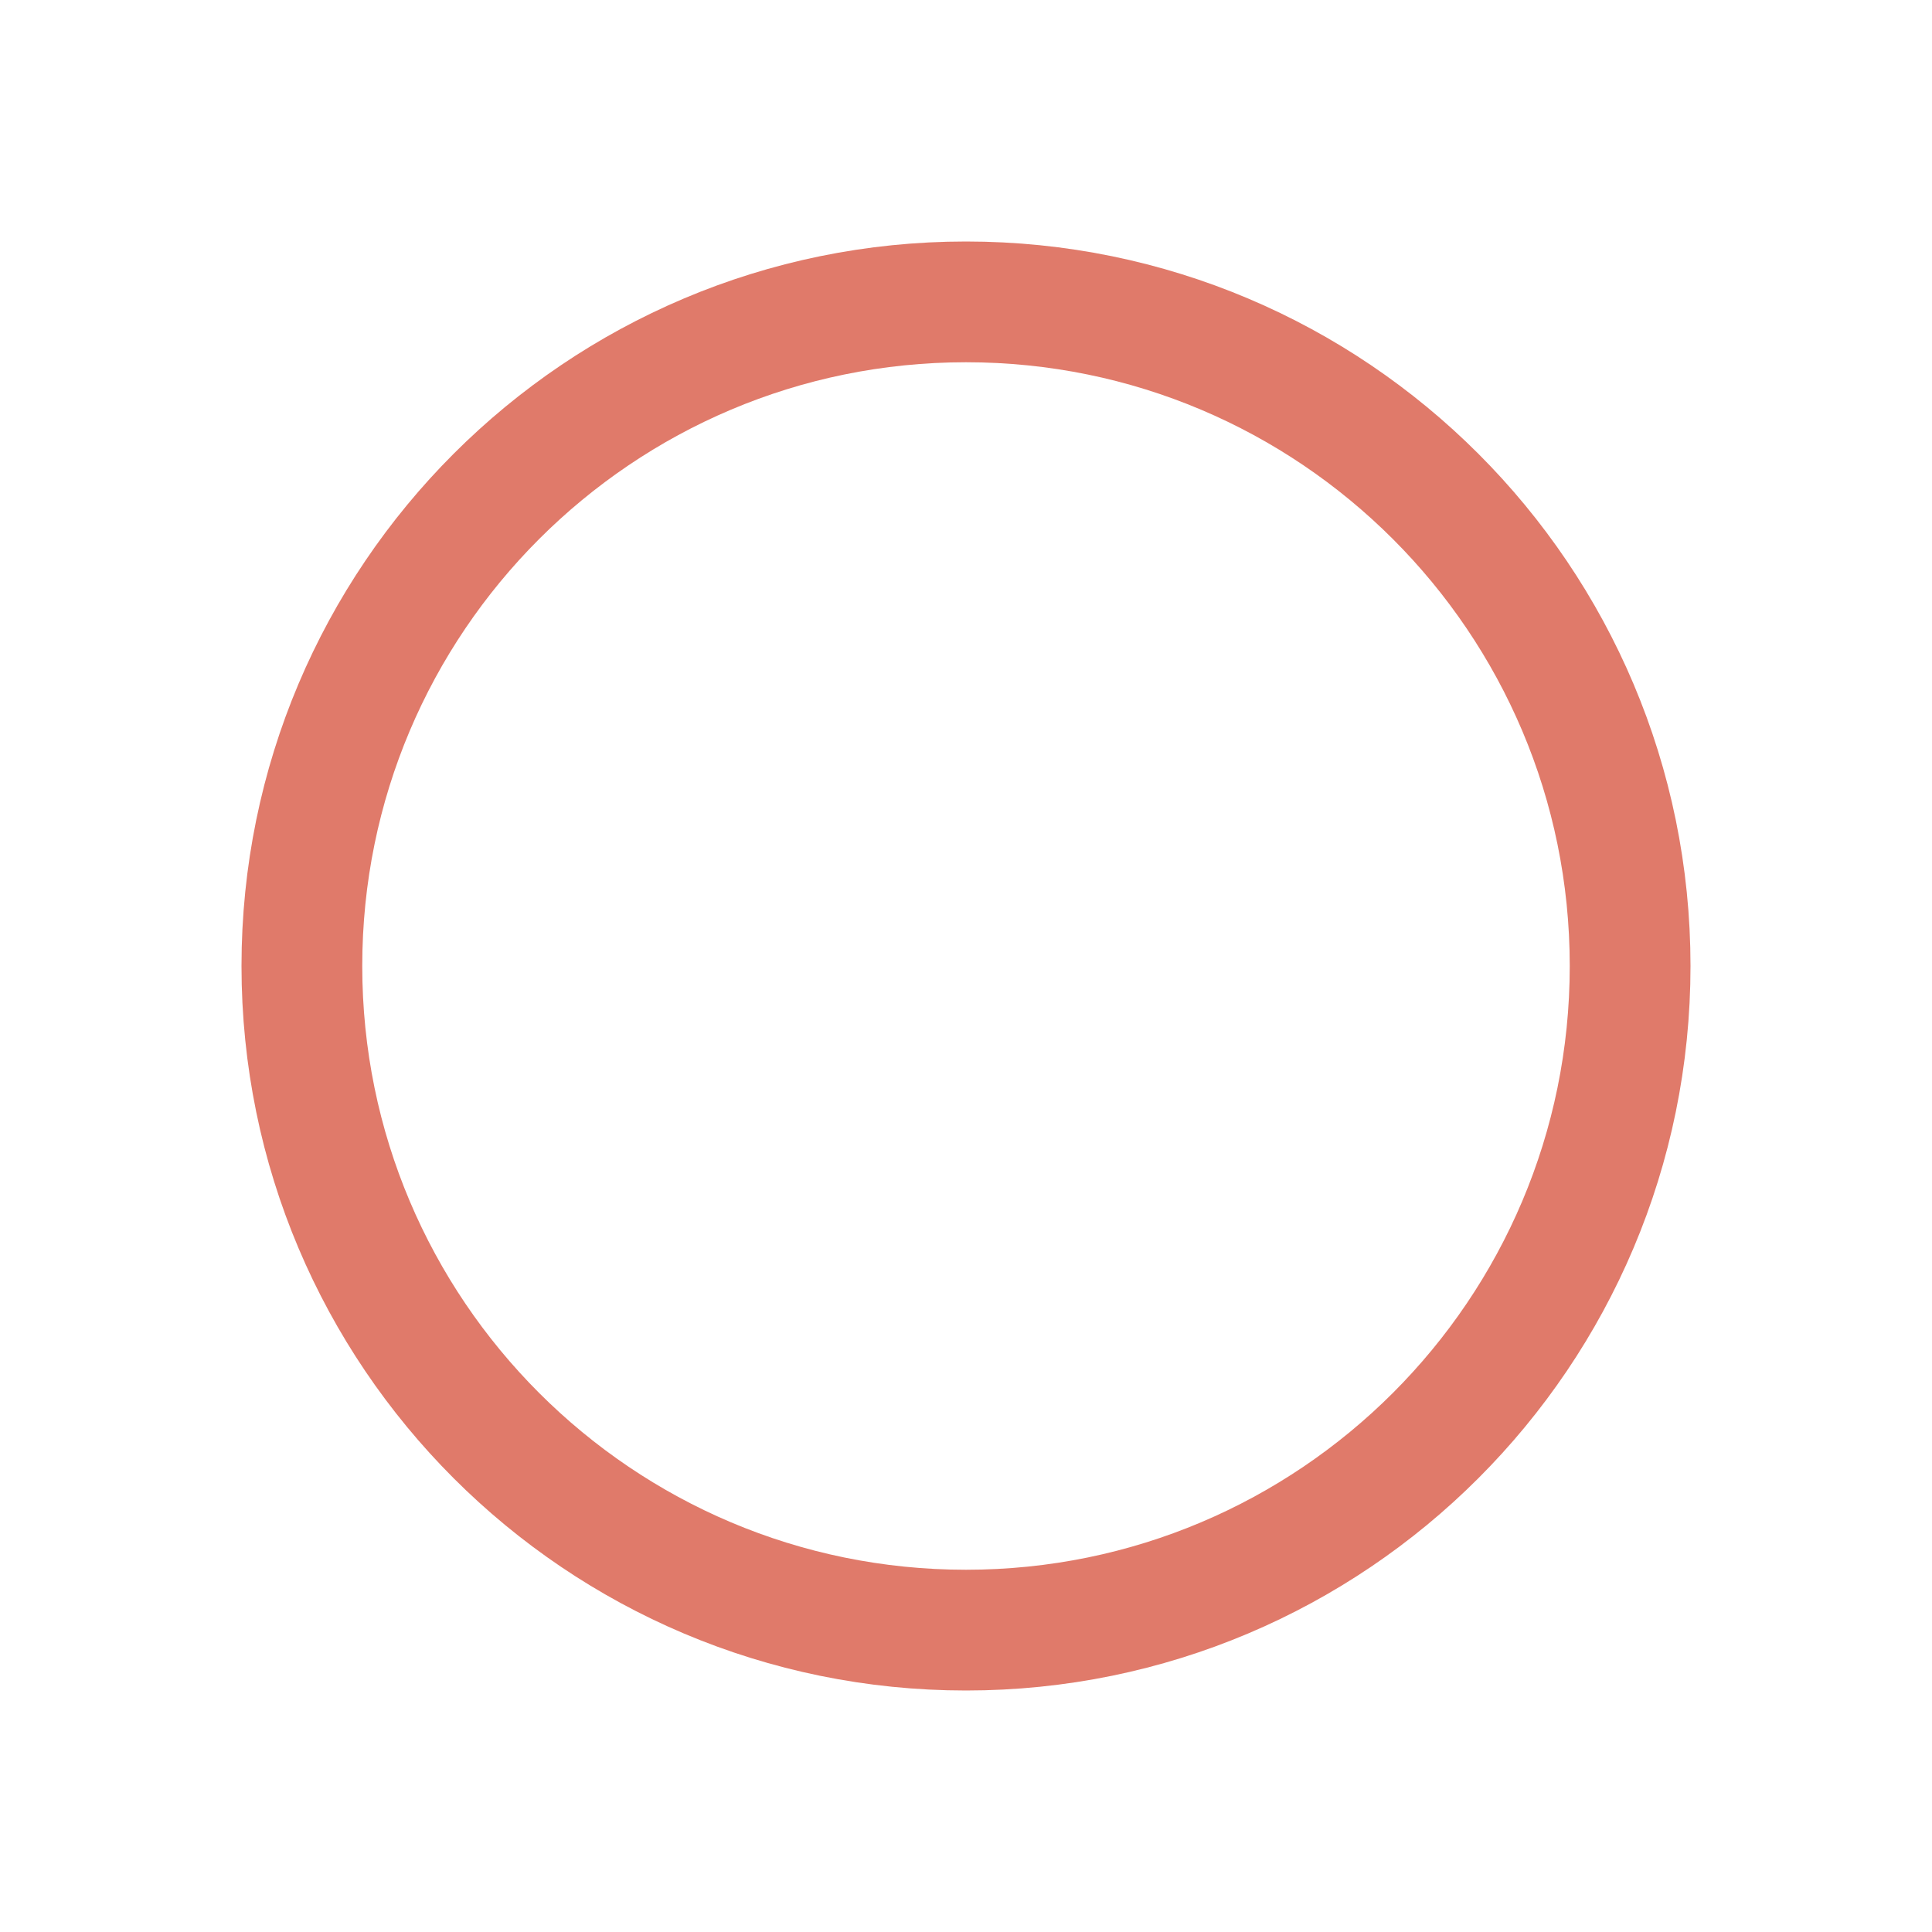
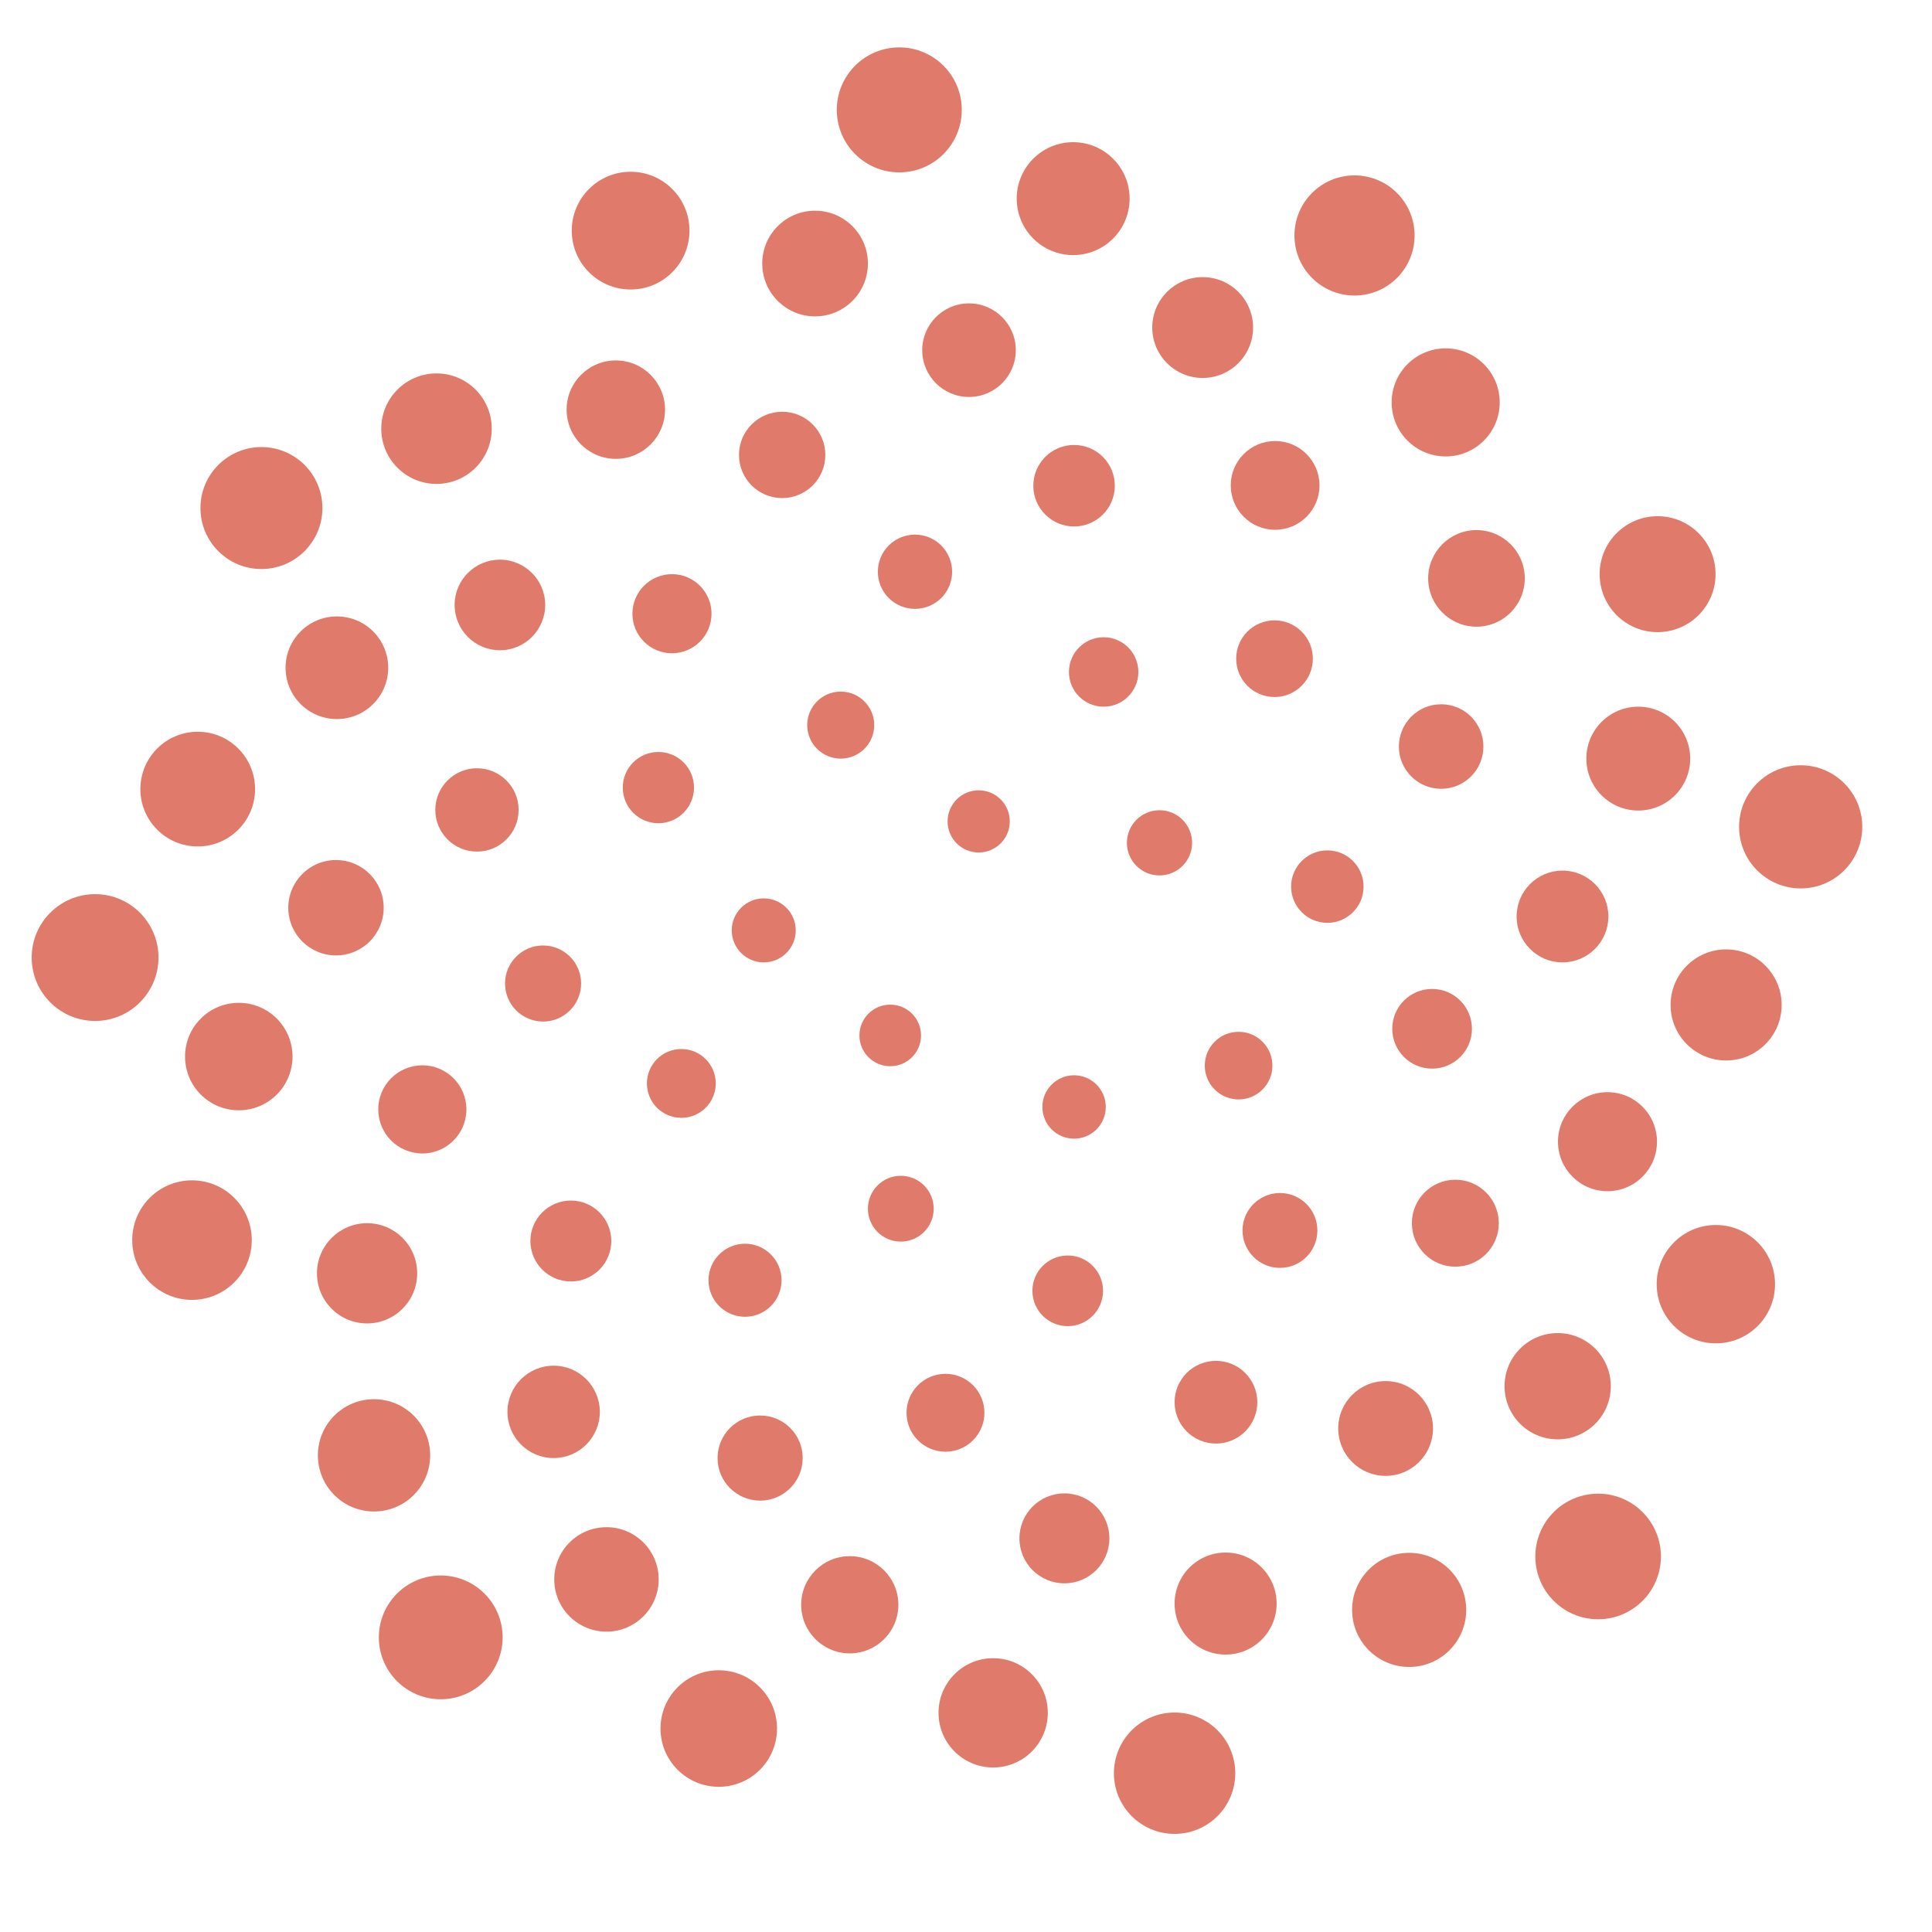
- <svg xmlns="http://www.w3.org/2000/svg" viewBox="0 0 32 32">
-   <circle cx="16" cy="16" r="11" fill="none" stroke="#e07a6a" stroke-width="2" />
+ <svg xmlns="http://www.w3.org/2000/svg" viewBox="0 0 64 64">
+   <g fill="#e07a6a">
+     <circle cx="29.49" cy="34.30" r="1.02" />
+     <circle cx="32.42" cy="27.21" r="1.03" />
+     <circle cx="35.58" cy="36.67" r="1.05" />
+     <circle cx="25.30" cy="30.82" r="1.06" />
+     <circle cx="38.41" cy="27.92" r="1.08" />
+     <circle cx="29.84" cy="40.04" r="1.09" />
+     <circle cx="27.85" cy="24.02" r="1.11" />
+     <circle cx="41.03" cy="35.30" r="1.12" />
+     <circle cx="22.57" cy="35.89" r="1.14" />
+     <circle cx="36.56" cy="22.26" r="1.15" />
+     <circle cx="35.37" cy="42.76" r="1.17" />
+     <circle cx="21.81" cy="26.09" r="1.18" />
+     <circle cx="43.97" cy="29.37" r="1.20" />
+     <circle cx="24.68" cy="42.41" r="1.21" />
+     <circle cx="30.31" cy="18.94" r="1.23" />
+     <circle cx="42.40" cy="40.76" r="1.24" />
+     <circle cx="17.99" cy="32.58" r="1.26" />
+     <circle cx="42.22" cy="21.82" r="1.27" />
+     <circle cx="31.32" cy="46.80" r="1.29" />
+     <circle cx="22.26" cy="20.33" r="1.31" />
+     <circle cx="47.44" cy="34.08" r="1.32" />
+     <circle cx="18.91" cy="41.11" r="1.34" />
+     <circle cx="35.58" cy="16.09" r="1.35" />
+     <circle cx="40.28" cy="46.45" r="1.37" />
+     <circle cx="15.80" cy="26.83" r="1.38" />
+     <circle cx="47.74" cy="24.73" r="1.40" />
+     <circle cx="25.18" cy="48.30" r="1.41" />
+     <circle cx="25.91" cy="15.07" r="1.43" />
+     <circle cx="48.21" cy="40.52" r="1.44" />
+     <circle cx="13.99" cy="36.75" r="1.46" />
+     <circle cx="42.24" cy="16.08" r="1.47" />
+     <circle cx="35.26" cy="50.96" r="1.49" />
+     <circle cx="16.56" cy="20.04" r="1.50" />
+     <circle cx="51.76" cy="30.36" r="1.52" />
+     <circle cx="18.34" cy="46.77" r="1.53" />
+     <circle cx="32.10" cy="11.60" r="1.55" />
+     <circle cx="45.90" cy="47.32" r="1.57" />
+     <circle cx="11.13" cy="30.07" r="1.58" />
+     <circle cx="48.91" cy="19.16" r="1.60" />
+     <circle cx="28.15" cy="53.16" r="1.61" />
+     <circle cx="20.40" cy="13.57" r="1.63" />
+     <circle cx="53.25" cy="37.82" r="1.64" />
+     <circle cx="12.16" cy="42.18" r="1.66" />
+     <circle cx="39.84" cy="10.85" r="1.67" />
+     <circle cx="40.60" cy="53.12" r="1.69" />
+     <circle cx="11.16" cy="22.12" r="1.70" />
+     <circle cx="54.27" cy="25.13" r="1.72" />
+     <circle cx="20.09" cy="52.32" r="1.73" />
+     <circle cx="27.00" cy="8.73" r="1.75" />
+     <circle cx="51.60" cy="45.92" r="1.76" />
+     <circle cx="7.91" cy="35.00" r="1.78" />
+     <circle cx="47.89" cy="13.33" r="1.79" />
+     <circle cx="32.90" cy="56.74" r="1.81" />
+     <circle cx="14.46" cy="14.20" r="1.83" />
+     <circle cx="57.18" cy="33.29" r="1.84" />
+     <circle cx="12.39" cy="48.21" r="1.86" />
+     <circle cx="35.55" cy="6.58" r="1.87" />
+     <circle cx="46.68" cy="53.33" r="1.89" />
+     <circle cx="6.55" cy="26.14" r="1.90" />
+     <circle cx="54.91" cy="19.02" r="1.92" />
+     <circle cx="23.81" cy="57.26" r="1.93" />
+     <circle cx="20.89" cy="7.64" r="1.95" />
+     <circle cx="56.84" cy="42.54" r="1.96" />
+     <circle cx="6.36" cy="41.08" r="1.98" />
+     <circle cx="44.87" cy="7.80" r="1.99" />
+     <circle cx="38.91" cy="58.74" r="2.01" />
+     <circle cx="8.66" cy="16.83" r="2.02" />
+     <circle cx="59.65" cy="27.39" r="2.04" />
+     <circle cx="14.60" cy="54.24" r="2.05" />
+     <circle cx="29.79" cy="3.64" r="2.07" />
+     <circle cx="52.94" cy="51.56" r="2.08" />
+     <circle cx="3.15" cy="31.72" r="2.10" />
+   </g>
</svg>
